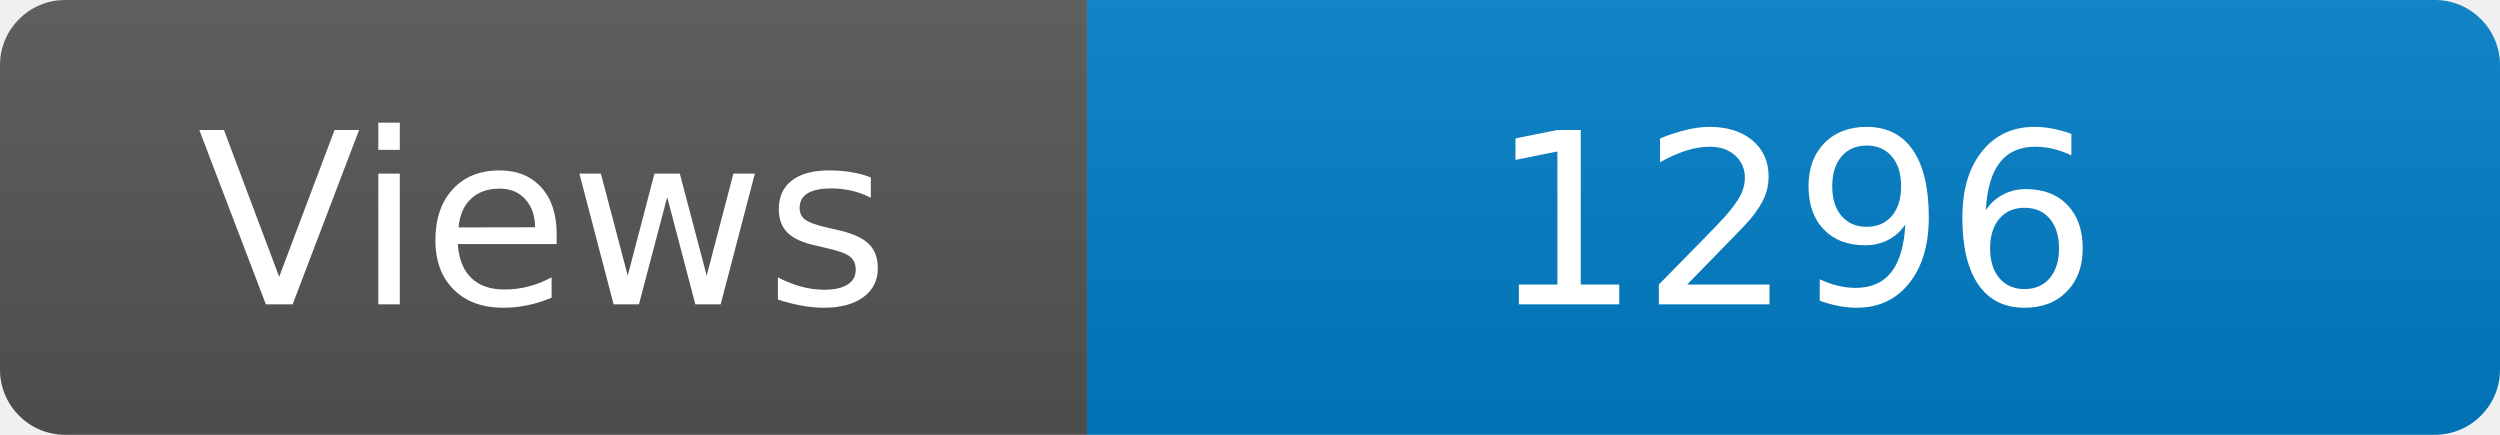
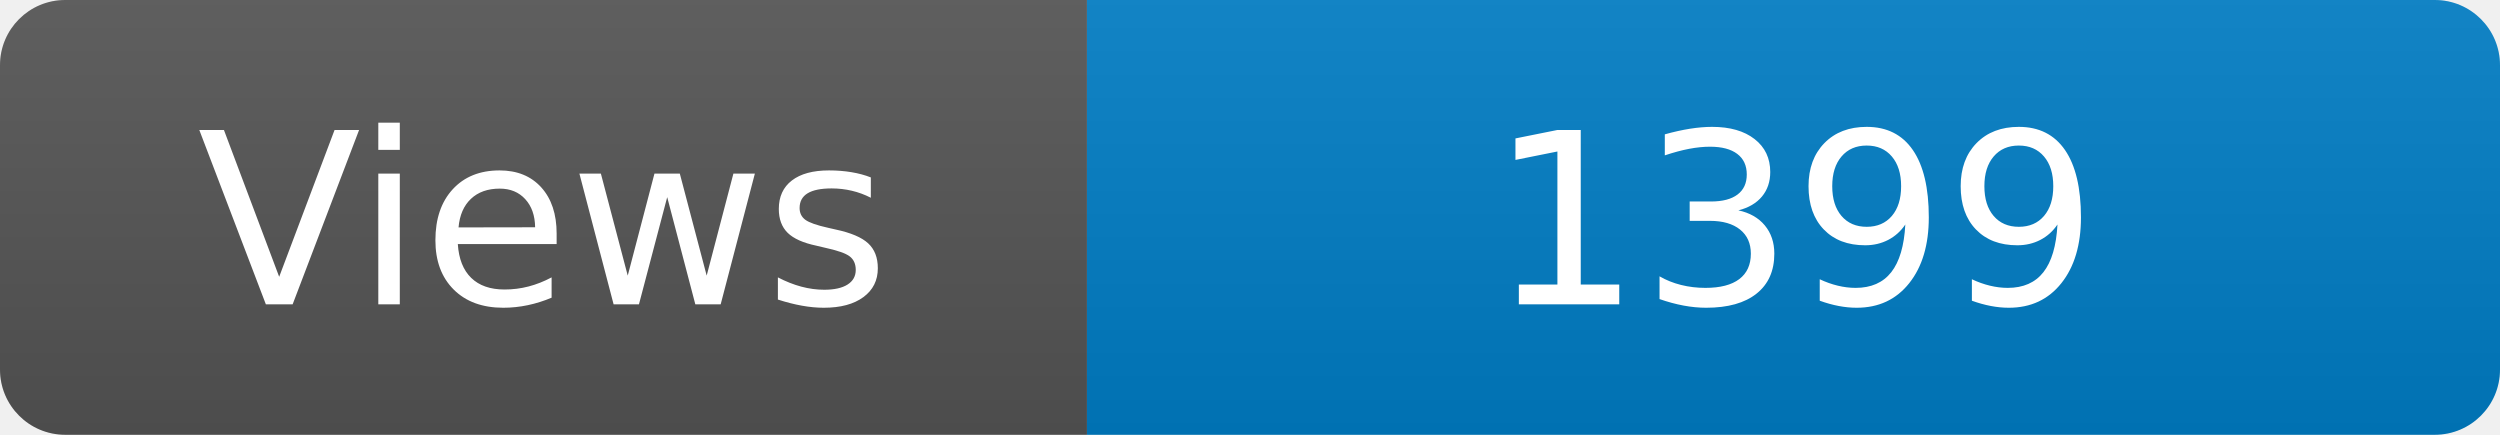
<svg xmlns="http://www.w3.org/2000/svg" width="115" height="20" role="img" aria-label="Maintained?: yes">
  <linearGradient id="s" x2="0" y2="100%">
    <stop offset="0" stop-color="#bbb" stop-opacity=".1" />
    <stop offset="1" stop-opacity=".1" />
  </linearGradient>
  <clipPath id="r">
    <rect width="115" height="20" rx="3" fill="#fff" />
  </clipPath>
  <g clip-path="url(#r)">
    <rect width="50" height="20" fill="#555" />
    <rect x="50" width="160" height="20" fill="#007ec6" />
    <rect width="115" height="20" fill="url(#s)" />
  </g>
  <g fill="#fff" text-anchor="middle" font-family="Verdana,Geneva,DejaVu Sans,sans-serif" font-size="110">
    <text x="250" y="140" transform="scale(.1)" fill="#fff">Views</text>
-     <text x="825" y="140" transform="scale(.1)" fill="#fff">1296</text>
+     <text x="825" y="140" transform="scale(.1)" fill="#fff">1399</text>
  </g>
</svg>
